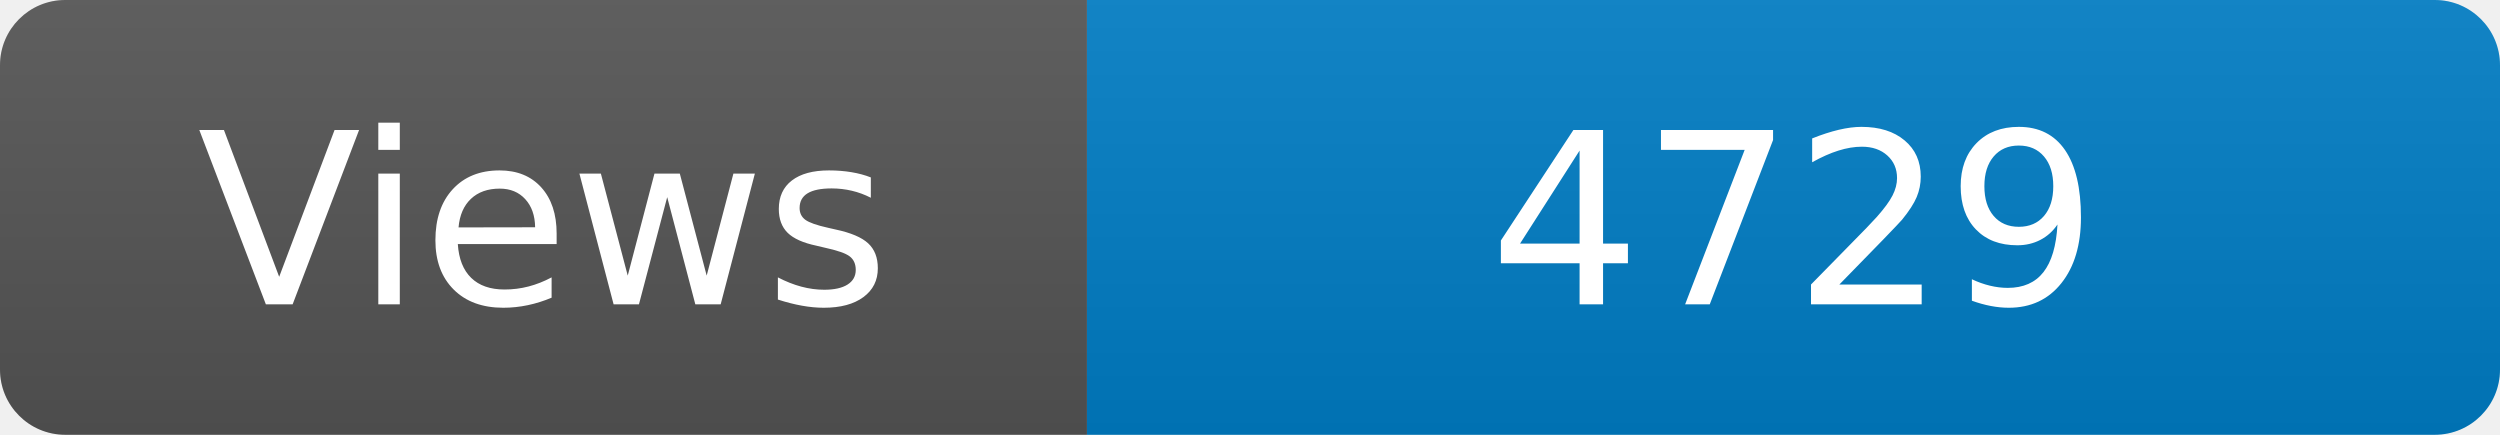
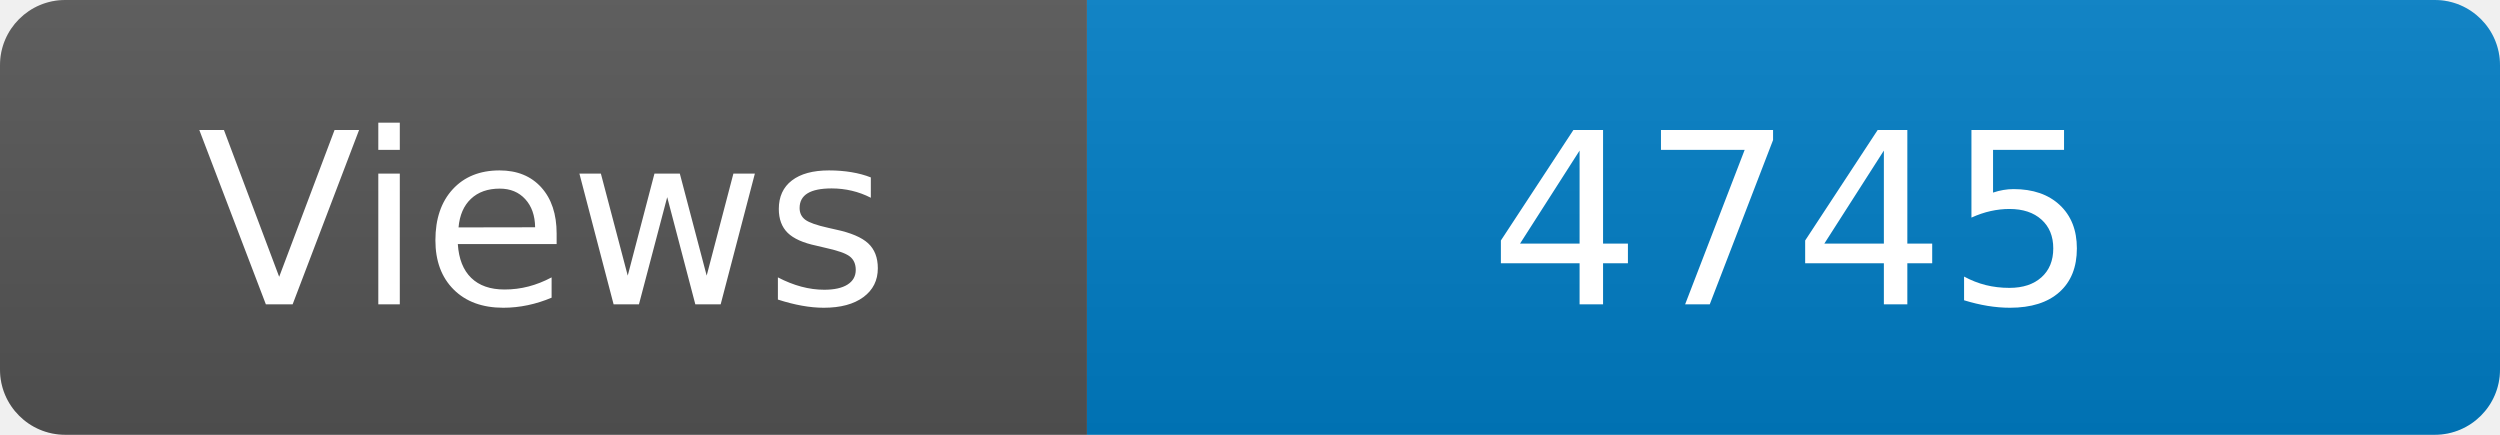
<svg xmlns="http://www.w3.org/2000/svg" width="115" height="20" role="img" aria-label="Maintained?: yes">
  <linearGradient id="s" x2="0" y2="100%">
    <stop offset="0" stop-color="#bbb" stop-opacity=".1" />
    <stop offset="1" stop-opacity=".1" />
  </linearGradient>
  <clipPath id="r">
    <rect width="115" height="20" rx="3" fill="#fff" />
  </clipPath>
  <g clip-path="url(#r)">
    <rect width="50" height="20" fill="#555" />
    <rect x="50" width="160" height="20" fill="#007ec6" />
    <rect width="115" height="20" fill="url(#s)" />
  </g>
  <g fill="#fff" text-anchor="middle" font-family="Verdana,Geneva,DejaVu Sans,sans-serif" font-size="110">
    <text x="250" y="140" transform="scale(.1)" fill="#fff">Views</text>
-     <text x="825" y="140" transform="scale(.1)" fill="#fff">4729</text>
+     <text x="825" y="140" transform="scale(.1)" fill="#fff">4745</text>
  </g>
</svg>
